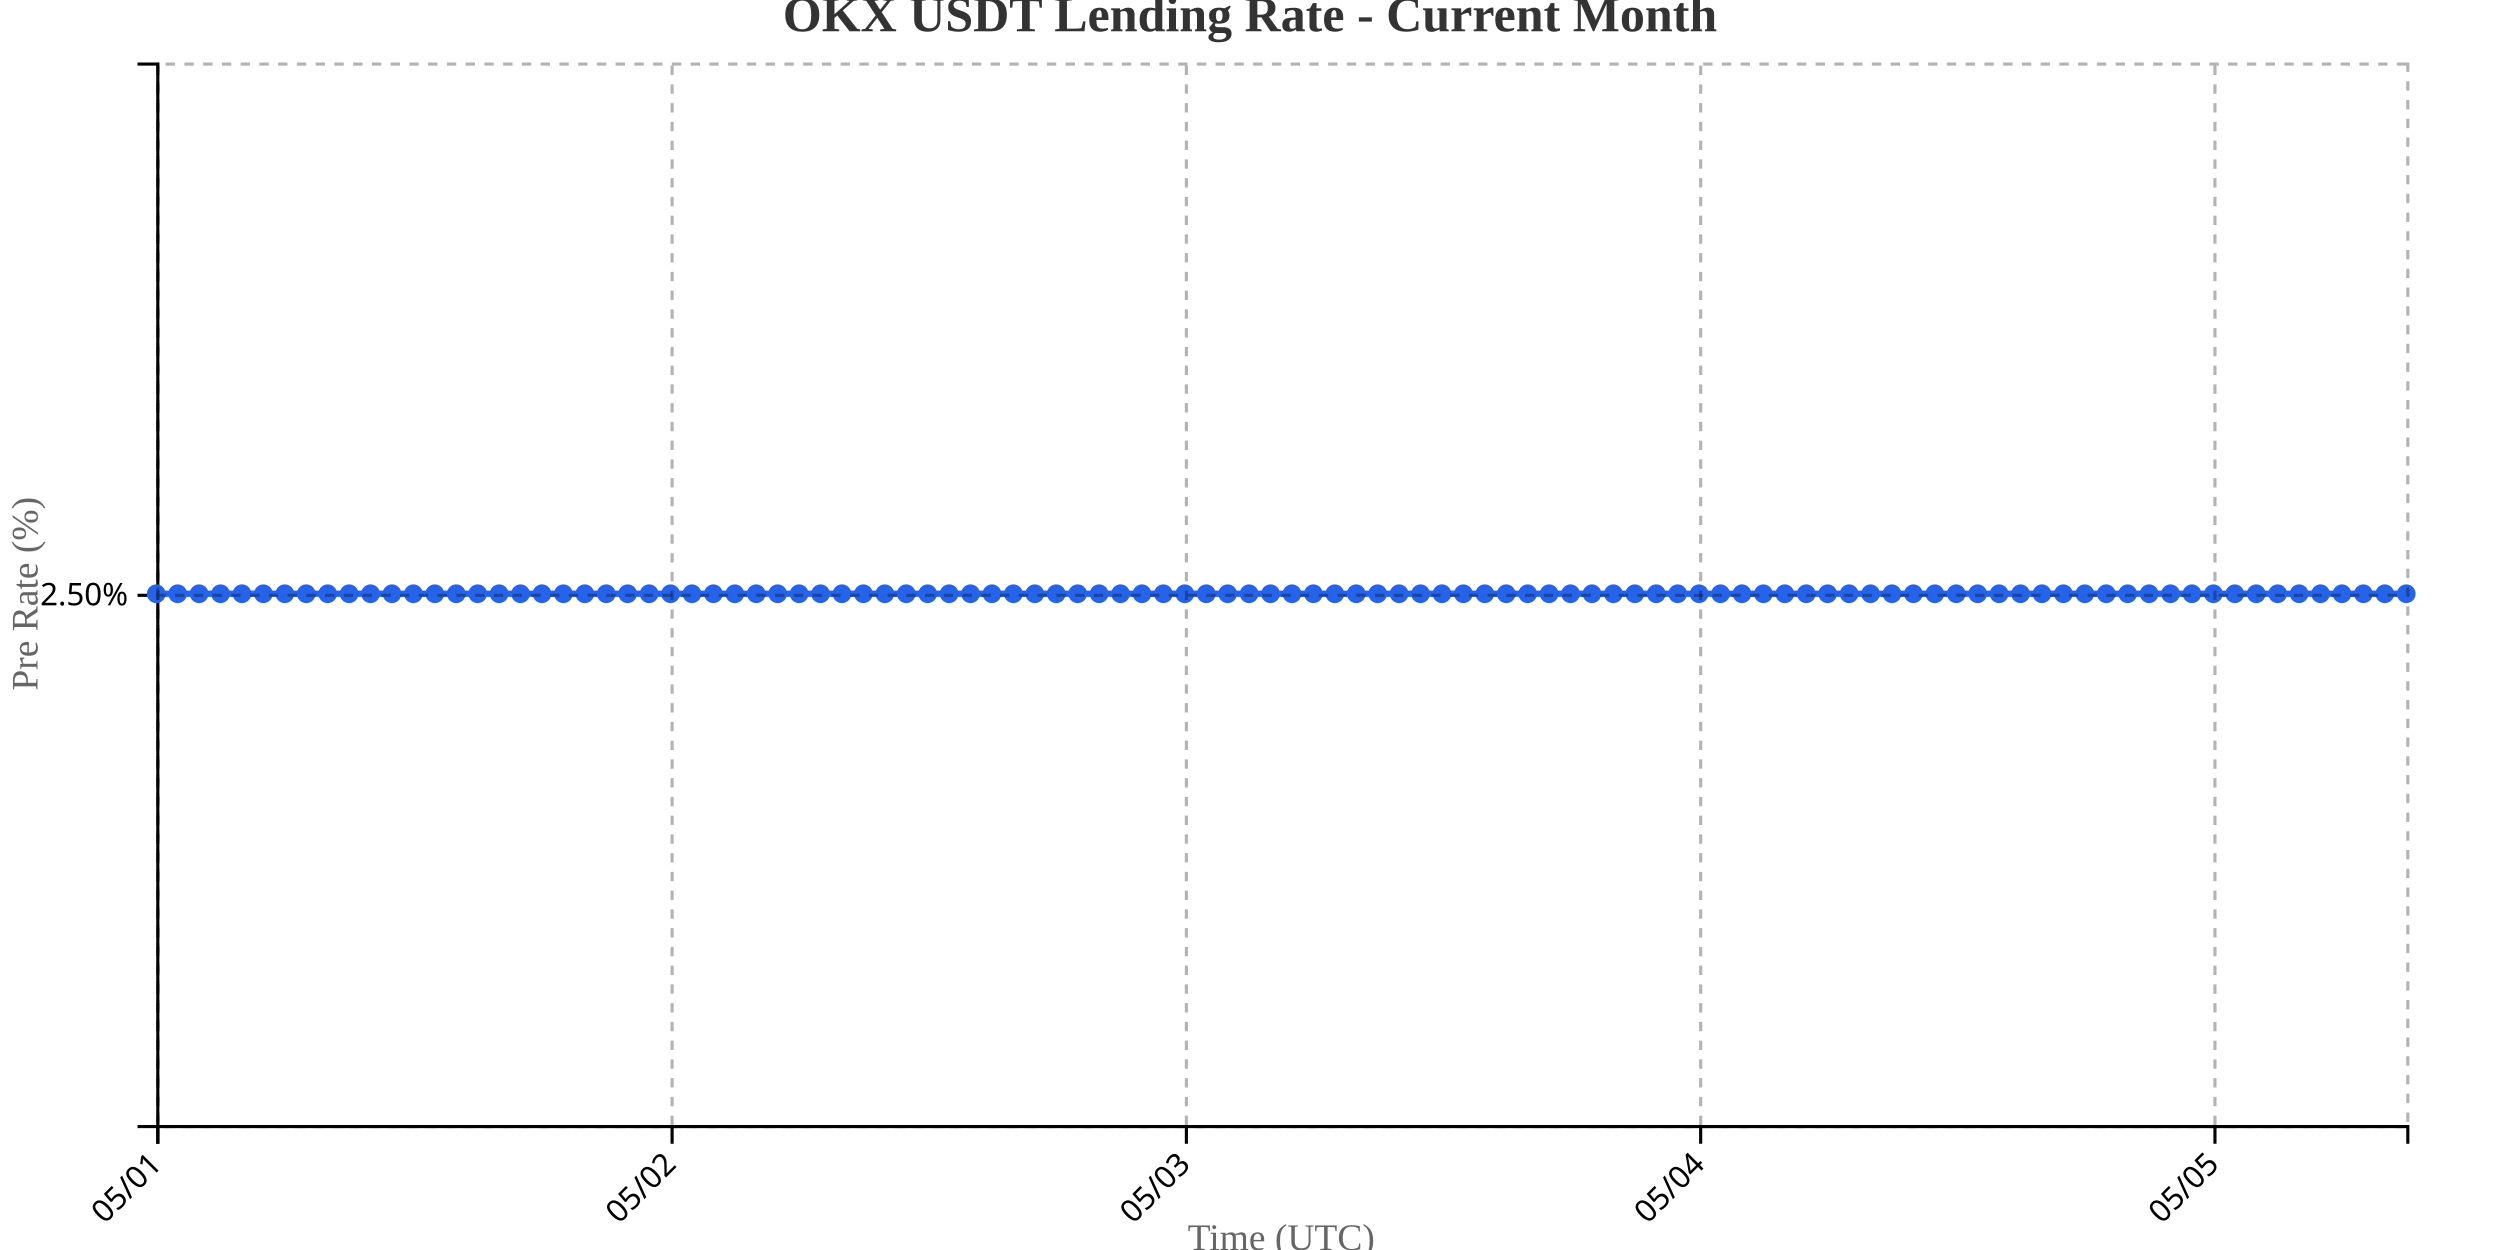
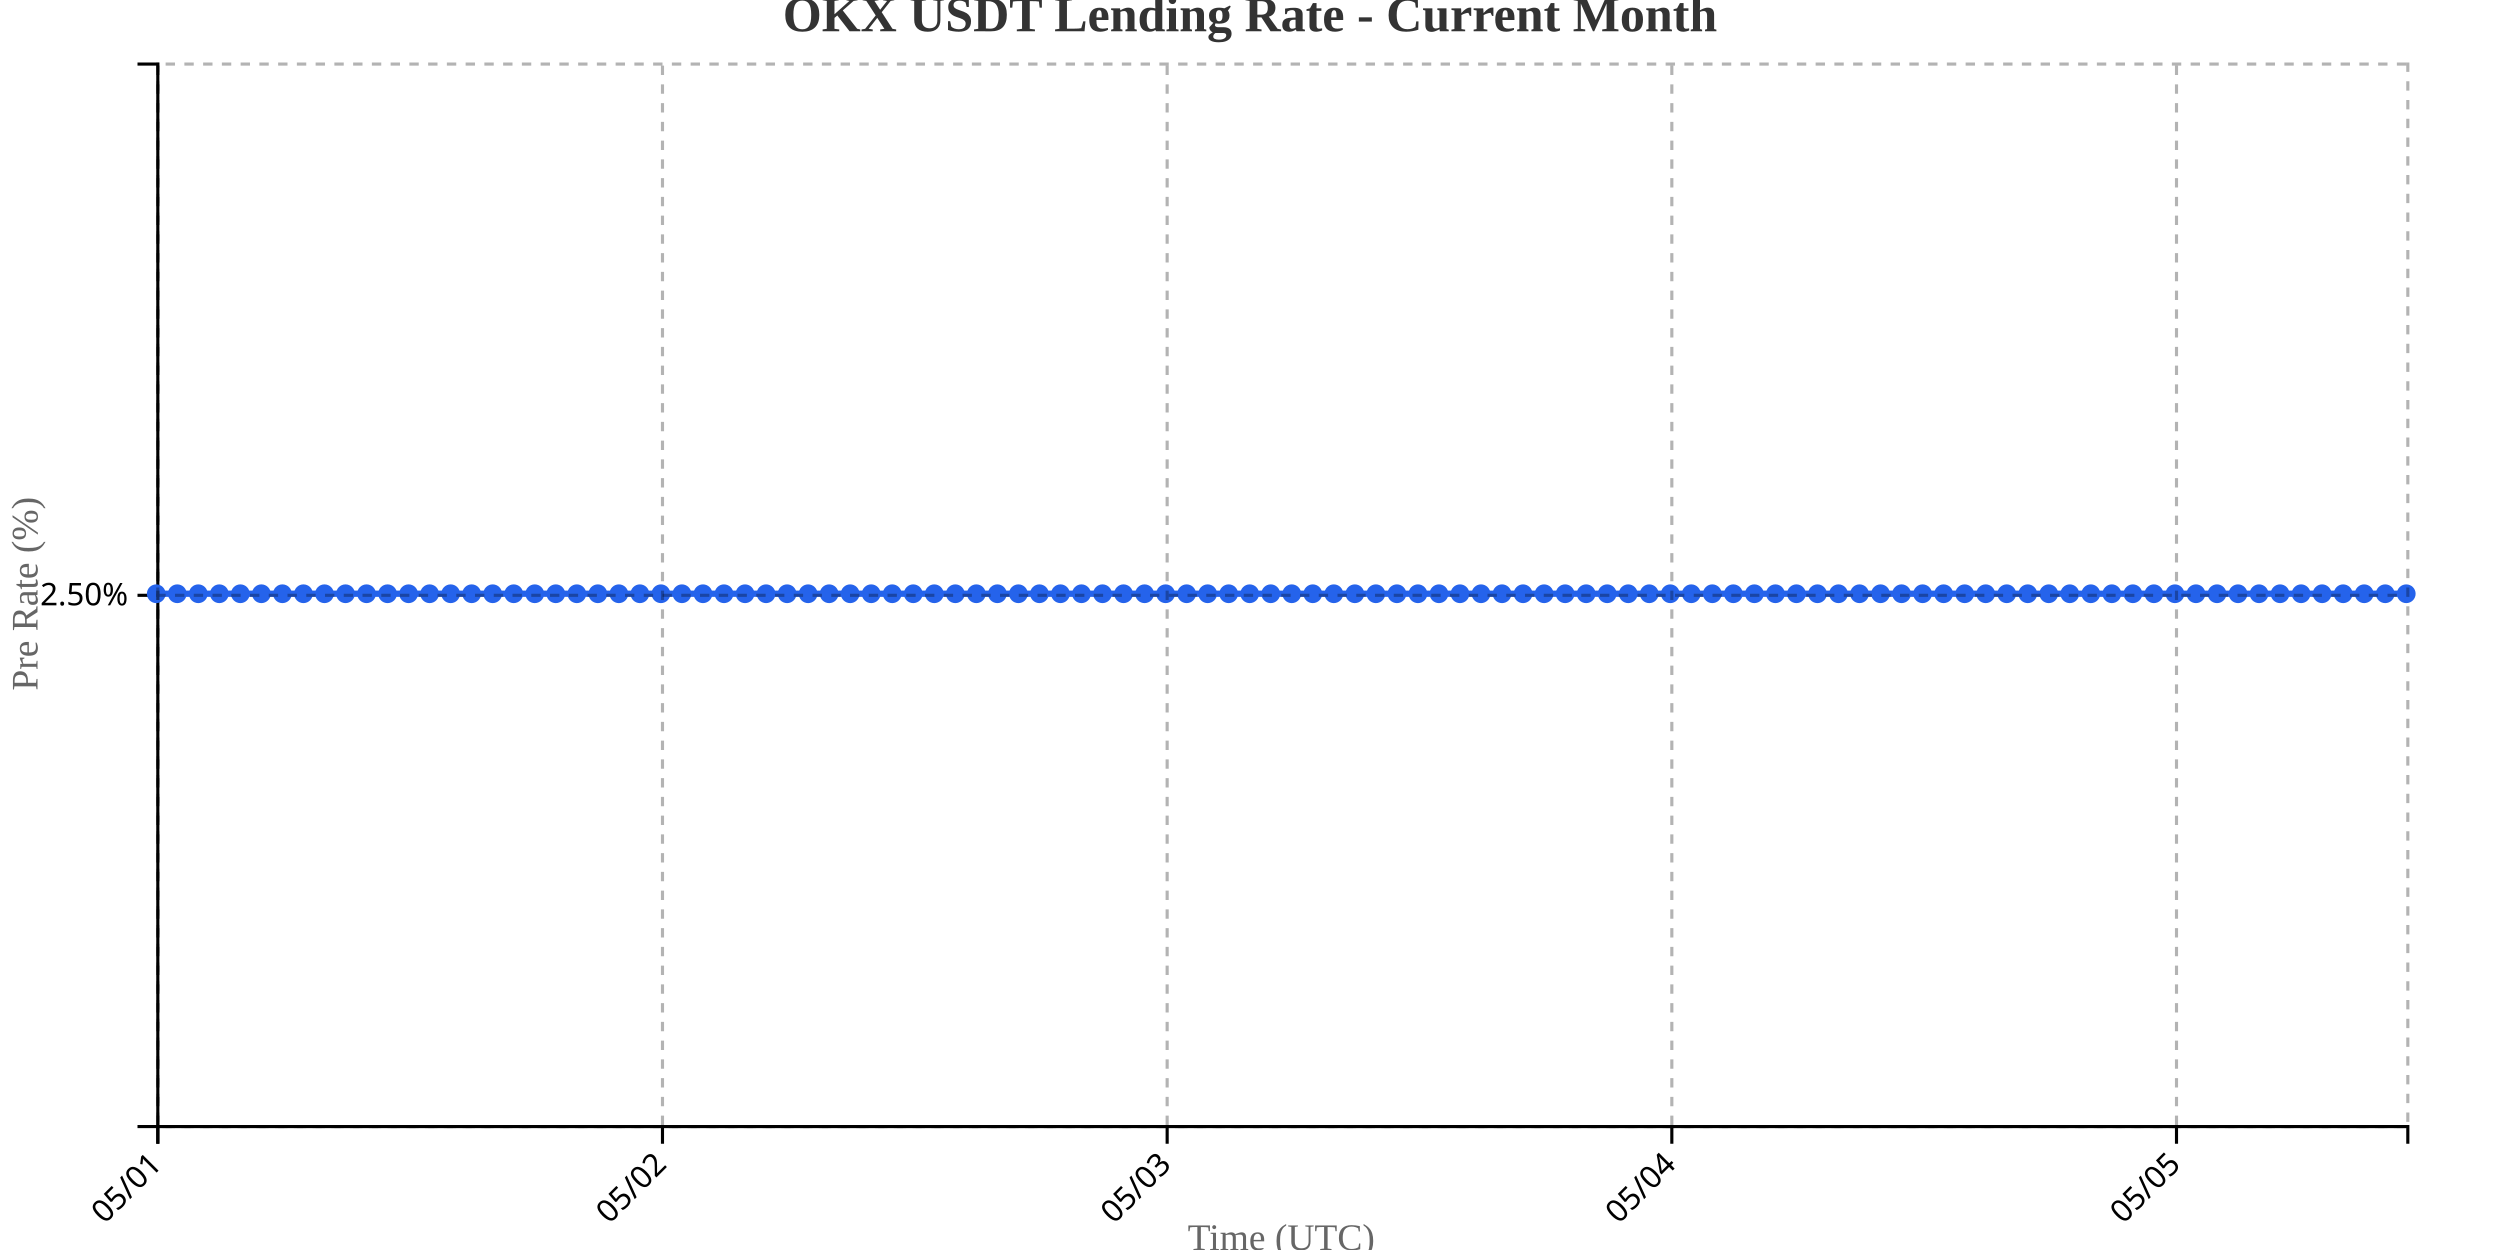
<svg xmlns="http://www.w3.org/2000/svg" width="800" height="400">
  <g transform="translate(50,20)">
    <g transform="translate(0,340)" fill="none" font-size="10" font-family="sans-serif" text-anchor="middle">
      <path class="domain" stroke="currentColor" d="M0.5,6V0.5H720.5V6" />
      <g class="tick" opacity="1" transform="translate(0.5,0)">
        <line stroke="currentColor" y2="6" />
        <text fill="currentColor" y="9" dy=".15em" style="text-anchor: end;" dx="-.8em" transform="rotate(-45)">05/01</text>
      </g>
-       <g class="tick" opacity="1" transform="translate(165.0714,0)">
+       <g class="tick" opacity="1" transform="translate(161.9953,0)">
        <line stroke="currentColor" y2="6" />
        <text fill="currentColor" y="9" dy=".15em" style="text-anchor: end;" dx="-.8em" transform="rotate(-45)">05/02</text>
      </g>
-       <g class="tick" opacity="1" transform="translate(329.6429,0)">
+       <g class="tick" opacity="1" transform="translate(323.4907,0)">
        <line stroke="currentColor" y2="6" />
        <text fill="currentColor" y="9" dy=".15em" style="text-anchor: end;" dx="-.8em" transform="rotate(-45)">05/03</text>
      </g>
-       <g class="tick" opacity="1" transform="translate(494.2143,0)">
+       <g class="tick" opacity="1" transform="translate(484.986,0)">
        <line stroke="currentColor" y2="6" />
        <text fill="currentColor" y="9" dy=".15em" style="text-anchor: end;" dx="-.8em" transform="rotate(-45)">05/04</text>
      </g>
-       <g class="tick" opacity="1" transform="translate(658.7857,0)">
+       <g class="tick" opacity="1" transform="translate(646.4813,0)">
        <line stroke="currentColor" y2="6" />
        <text fill="currentColor" y="9" dy=".15em" style="text-anchor: end;" dx="-.8em" transform="rotate(-45)">05/05</text>
      </g>
    </g>
    <g fill="none" font-size="10" font-family="sans-serif" text-anchor="end">
      <path class="domain" stroke="currentColor" d="M-6,340.5H0.5V0.5H-6" />
      <g class="tick" opacity="1" transform="translate(0,170.5)">
        <line stroke="currentColor" x2="-6" />
        <text fill="currentColor" x="-9" dy="0.32em">2.50%</text>
      </g>
    </g>
    <text transform="rotate(-90)" y="-50" x="-170" dy="1em" style="text-anchor: middle; font-size: 12px; fill: #666;">Pre Rate (%)</text>
    <text transform="translate(360, 380)" style="text-anchor: middle; font-size: 12px; fill: #666;">Time (UTC)</text>
-     <path fill="none" stroke="#2563eb" stroke-width="2" d="M0,170C2.286,170,4.571,170,6.857,170C9.143,170,11.429,170,13.714,170C16,170,18.286,170,20.571,170C22.857,170,25.143,170,27.429,170C29.714,170,32,170,34.286,170C36.571,170,38.857,170,41.143,170C43.429,170,45.714,170,48,170C50.286,170,52.571,170,54.857,170C57.143,170,59.429,170,61.714,170C64,170,66.286,170,68.571,170C70.857,170,73.143,170,75.429,170C77.714,170,80,170,82.286,170C84.571,170,86.857,170,89.143,170C91.429,170,93.714,170,96,170C98.286,170,100.571,170,102.857,170C105.143,170,107.429,170,109.714,170C112,170,114.286,170,116.571,170C118.857,170,121.143,170,123.429,170C125.714,170,128,170,130.286,170C132.571,170,134.857,170,137.143,170C139.429,170,141.714,170,144,170C146.286,170,148.571,170,150.857,170C153.143,170,155.429,170,157.714,170C160,170,162.286,170,164.571,170C166.857,170,169.143,170,171.429,170C173.714,170,176,170,178.286,170C180.571,170,182.857,170,185.143,170C187.429,170,189.714,170,192,170C194.286,170,196.571,170,198.857,170C201.143,170,203.429,170,205.714,170C208,170,210.286,170,212.571,170C214.857,170,217.143,170,219.429,170C221.714,170,224,170,226.286,170C228.571,170,230.857,170,233.143,170C235.429,170,237.714,170,240,170C242.286,170,244.571,170,246.857,170C249.143,170,251.429,170,253.714,170C256,170,258.286,170,260.571,170C262.857,170,265.143,170,267.429,170C269.714,170,272,170,274.286,170C276.571,170,278.857,170,281.143,170C283.429,170,285.714,170,288,170C290.286,170,292.571,170,294.857,170C297.143,170,299.429,170,301.714,170C304,170,306.286,170,308.571,170C310.857,170,313.143,170,315.429,170C317.714,170,320,170,322.286,170C324.571,170,326.857,170,329.143,170C331.429,170,333.714,170,336,170C338.286,170,340.571,170,342.857,170C345.143,170,347.429,170,349.714,170C352,170,354.286,170,356.571,170C358.857,170,361.143,170,363.429,170C365.714,170,368,170,370.286,170C372.571,170,374.857,170,377.143,170C379.429,170,381.714,170,384,170C386.286,170,388.571,170,390.857,170C393.143,170,395.429,170,397.714,170C400,170,402.286,170,404.571,170C406.857,170,409.143,170,411.429,170C413.714,170,416,170,418.286,170C420.571,170,422.857,170,425.143,170C427.429,170,429.714,170,432,170C434.286,170,436.571,170,438.857,170C441.143,170,443.429,170,445.714,170C448,170,450.286,170,452.571,170C454.857,170,457.143,170,459.429,170C461.714,170,464,170,466.286,170C468.571,170,470.857,170,473.143,170C475.429,170,477.714,170,480,170C482.286,170,484.571,170,486.857,170C489.143,170,491.429,170,493.714,170C496,170,498.286,170,500.571,170C502.857,170,505.143,170,507.429,170C509.714,170,512,170,514.286,170C516.571,170,518.857,170,521.143,170C523.429,170,525.714,170,528,170C530.286,170,532.571,170,534.857,170C537.143,170,539.429,170,541.714,170C544,170,546.286,170,548.571,170C550.857,170,553.143,170,555.429,170C557.714,170,560,170,562.286,170C564.571,170,566.857,170,569.143,170C571.429,170,573.714,170,576,170C578.286,170,580.571,170,582.857,170C585.143,170,587.429,170,589.714,170C592,170,594.286,170,596.571,170C598.857,170,601.143,170,603.429,170C605.714,170,608,170,610.286,170C612.571,170,614.857,170,617.143,170C619.429,170,621.714,170,624,170C626.286,170,628.571,170,630.857,170C633.143,170,635.429,170,637.714,170C640,170,642.286,170,644.571,170C646.857,170,649.143,170,651.429,170C653.714,170,656,170,658.286,170C660.571,170,662.857,170,665.143,170C667.429,170,669.714,170,672,170C674.286,170,676.571,170,678.857,170C681.143,170,683.429,170,685.714,170C688,170,690.286,170,692.571,170C694.857,170,697.143,170,699.429,170C701.714,170,704,170,706.286,170C708.571,170,710.857,170,713.143,170C715.429,170,717.714,170,720,170" />
+     <path fill="none" stroke="#2563eb" stroke-width="2" d="M0,170C2.243,170,4.486,170,6.729,170C8.972,170,11.215,170,13.458,170C15.701,170,17.944,170,20.187,170C22.43,170,24.673,170,26.916,170C29.159,170,31.402,170,33.645,170C35.888,170,38.131,170,40.374,170C42.617,170,44.86,170,47.103,170C49.346,170,51.589,170,53.832,170C56.075,170,58.318,170,60.561,170C62.804,170,65.047,170,67.29,170C69.533,170,71.776,170,74.019,170C76.262,170,78.505,170,80.748,170C82.991,170,85.234,170,87.477,170C89.72,170,91.963,170,94.206,170C96.449,170,98.692,170,100.935,170C103.178,170,105.421,170,107.664,170C109.907,170,112.15,170,114.393,170C116.636,170,118.879,170,121.121,170C123.364,170,125.607,170,127.85,170C130.093,170,132.336,170,134.579,170C136.822,170,139.065,170,141.308,170C143.551,170,145.794,170,148.037,170C150.28,170,152.523,170,154.766,170C157.009,170,159.252,170,161.495,170C163.738,170,165.981,170,168.224,170C170.467,170,172.71,170,174.953,170C177.196,170,179.439,170,181.682,170C183.925,170,186.168,170,188.411,170C190.654,170,192.897,170,195.14,170C197.383,170,199.626,170,201.869,170C204.112,170,206.355,170,208.598,170C210.841,170,213.084,170,215.327,170C217.57,170,219.813,170,222.056,170C224.299,170,226.542,170,228.785,170C231.028,170,233.271,170,235.514,170C237.757,170,240,170,242.243,170C244.486,170,246.729,170,248.972,170C251.215,170,253.458,170,255.701,170C257.944,170,260.187,170,262.43,170C264.673,170,266.916,170,269.159,170C271.402,170,273.645,170,275.888,170C278.131,170,280.374,170,282.617,170C284.86,170,287.103,170,289.346,170C291.589,170,293.832,170,296.075,170C298.318,170,300.561,170,302.804,170C305.047,170,307.29,170,309.533,170C311.776,170,314.019,170,316.262,170C318.505,170,320.748,170,322.991,170C325.234,170,327.477,170,329.72,170C331.963,170,334.206,170,336.449,170C338.692,170,340.935,170,343.178,170C345.421,170,347.664,170,349.907,170C352.15,170,354.393,170,356.636,170C358.879,170,361.121,170,363.364,170C365.607,170,367.85,170,370.093,170C372.336,170,374.579,170,376.822,170C379.065,170,381.308,170,383.551,170C385.794,170,388.037,170,390.28,170C392.523,170,394.766,170,397.009,170C399.252,170,401.495,170,403.738,170C405.981,170,408.224,170,410.467,170C412.71,170,414.953,170,417.196,170C419.439,170,421.682,170,423.925,170C426.168,170,428.411,170,430.654,170C432.897,170,435.14,170,437.383,170C439.626,170,441.869,170,444.112,170C446.355,170,448.598,170,450.841,170C453.084,170,455.327,170,457.57,170C459.813,170,462.056,170,464.299,170C466.542,170,468.785,170,471.028,170C473.271,170,475.514,170,477.757,170C480,170,482.243,170,484.486,170C486.729,170,488.972,170,491.215,170C493.458,170,495.701,170,497.944,170C500.187,170,502.43,170,504.673,170C506.916,170,509.159,170,511.402,170C513.645,170,515.888,170,518.131,170C520.374,170,522.617,170,524.86,170C527.103,170,529.346,170,531.589,170C533.832,170,536.075,170,538.318,170C540.561,170,542.804,170,545.047,170C547.29,170,549.533,170,551.776,170C554.019,170,556.262,170,558.505,170C560.748,170,562.991,170,565.234,170C567.477,170,569.72,170,571.963,170C574.206,170,576.449,170,578.692,170C580.935,170,583.178,170,585.421,170C587.664,170,589.907,170,592.15,170C594.393,170,596.636,170,598.879,170C601.121,170,603.364,170,605.607,170C607.85,170,610.093,170,612.336,170C614.579,170,616.822,170,619.065,170C621.308,170,623.551,170,625.794,170C628.037,170,630.28,170,632.523,170C634.766,170,637.009,170,639.252,170C641.495,170,643.738,170,645.981,170C648.224,170,650.467,170,652.71,170C654.953,170,657.196,170,659.439,170C661.682,170,663.925,170,666.168,170C668.411,170,670.654,170,672.897,170C675.14,170,677.383,170,679.626,170C681.869,170,684.112,170,686.355,170C688.598,170,690.841,170,693.084,170C695.327,170,697.57,170,699.813,170C702.056,170,704.299,170,706.542,170C708.785,170,711.028,170,713.271,170C715.514,170,717.757,170,720,170" />
    <circle class="dot" cx="0" cy="170" r="3" fill="#2563eb" />
-     <circle class="dot" cx="6.857" cy="170" r="3" fill="#2563eb" />
-     <circle class="dot" cx="13.714" cy="170" r="3" fill="#2563eb" />
-     <circle class="dot" cx="20.571" cy="170" r="3" fill="#2563eb" />
-     <circle class="dot" cx="27.429" cy="170" r="3" fill="#2563eb" />
-     <circle class="dot" cx="34.286" cy="170" r="3" fill="#2563eb" />
-     <circle class="dot" cx="41.143" cy="170" r="3" fill="#2563eb" />
-     <circle class="dot" cx="48" cy="170" r="3" fill="#2563eb" />
-     <circle class="dot" cx="54.857" cy="170" r="3" fill="#2563eb" />
-     <circle class="dot" cx="61.714" cy="170" r="3" fill="#2563eb" />
-     <circle class="dot" cx="68.571" cy="170" r="3" fill="#2563eb" />
-     <circle class="dot" cx="75.429" cy="170" r="3" fill="#2563eb" />
-     <circle class="dot" cx="82.286" cy="170" r="3" fill="#2563eb" />
-     <circle class="dot" cx="89.143" cy="170" r="3" fill="#2563eb" />
-     <circle class="dot" cx="96" cy="170" r="3" fill="#2563eb" />
-     <circle class="dot" cx="102.857" cy="170" r="3" fill="#2563eb" />
-     <circle class="dot" cx="109.714" cy="170" r="3" fill="#2563eb" />
-     <circle class="dot" cx="116.571" cy="170" r="3" fill="#2563eb" />
-     <circle class="dot" cx="123.429" cy="170" r="3" fill="#2563eb" />
-     <circle class="dot" cx="130.286" cy="170" r="3" fill="#2563eb" />
-     <circle class="dot" cx="137.143" cy="170" r="3" fill="#2563eb" />
-     <circle class="dot" cx="144" cy="170" r="3" fill="#2563eb" />
-     <circle class="dot" cx="150.857" cy="170" r="3" fill="#2563eb" />
-     <circle class="dot" cx="157.714" cy="170" r="3" fill="#2563eb" />
-     <circle class="dot" cx="164.571" cy="170" r="3" fill="#2563eb" />
-     <circle class="dot" cx="171.429" cy="170" r="3" fill="#2563eb" />
-     <circle class="dot" cx="178.286" cy="170" r="3" fill="#2563eb" />
-     <circle class="dot" cx="185.143" cy="170" r="3" fill="#2563eb" />
-     <circle class="dot" cx="192" cy="170" r="3" fill="#2563eb" />
-     <circle class="dot" cx="198.857" cy="170" r="3" fill="#2563eb" />
-     <circle class="dot" cx="205.714" cy="170" r="3" fill="#2563eb" />
-     <circle class="dot" cx="212.571" cy="170" r="3" fill="#2563eb" />
-     <circle class="dot" cx="219.429" cy="170" r="3" fill="#2563eb" />
-     <circle class="dot" cx="226.286" cy="170" r="3" fill="#2563eb" />
-     <circle class="dot" cx="233.143" cy="170" r="3" fill="#2563eb" />
-     <circle class="dot" cx="240" cy="170" r="3" fill="#2563eb" />
-     <circle class="dot" cx="246.857" cy="170" r="3" fill="#2563eb" />
-     <circle class="dot" cx="253.714" cy="170" r="3" fill="#2563eb" />
-     <circle class="dot" cx="260.571" cy="170" r="3" fill="#2563eb" />
-     <circle class="dot" cx="267.429" cy="170" r="3" fill="#2563eb" />
-     <circle class="dot" cx="274.286" cy="170" r="3" fill="#2563eb" />
-     <circle class="dot" cx="281.143" cy="170" r="3" fill="#2563eb" />
-     <circle class="dot" cx="288" cy="170" r="3" fill="#2563eb" />
-     <circle class="dot" cx="294.857" cy="170" r="3" fill="#2563eb" />
-     <circle class="dot" cx="301.714" cy="170" r="3" fill="#2563eb" />
-     <circle class="dot" cx="308.571" cy="170" r="3" fill="#2563eb" />
-     <circle class="dot" cx="315.429" cy="170" r="3" fill="#2563eb" />
-     <circle class="dot" cx="322.286" cy="170" r="3" fill="#2563eb" />
-     <circle class="dot" cx="329.143" cy="170" r="3" fill="#2563eb" />
-     <circle class="dot" cx="336" cy="170" r="3" fill="#2563eb" />
-     <circle class="dot" cx="342.857" cy="170" r="3" fill="#2563eb" />
-     <circle class="dot" cx="349.714" cy="170" r="3" fill="#2563eb" />
-     <circle class="dot" cx="356.571" cy="170" r="3" fill="#2563eb" />
-     <circle class="dot" cx="363.429" cy="170" r="3" fill="#2563eb" />
-     <circle class="dot" cx="370.286" cy="170" r="3" fill="#2563eb" />
-     <circle class="dot" cx="377.143" cy="170" r="3" fill="#2563eb" />
-     <circle class="dot" cx="384" cy="170" r="3" fill="#2563eb" />
-     <circle class="dot" cx="390.857" cy="170" r="3" fill="#2563eb" />
-     <circle class="dot" cx="397.714" cy="170" r="3" fill="#2563eb" />
-     <circle class="dot" cx="404.571" cy="170" r="3" fill="#2563eb" />
-     <circle class="dot" cx="411.429" cy="170" r="3" fill="#2563eb" />
-     <circle class="dot" cx="418.286" cy="170" r="3" fill="#2563eb" />
-     <circle class="dot" cx="425.143" cy="170" r="3" fill="#2563eb" />
-     <circle class="dot" cx="432" cy="170" r="3" fill="#2563eb" />
-     <circle class="dot" cx="438.857" cy="170" r="3" fill="#2563eb" />
-     <circle class="dot" cx="445.714" cy="170" r="3" fill="#2563eb" />
-     <circle class="dot" cx="452.571" cy="170" r="3" fill="#2563eb" />
-     <circle class="dot" cx="459.429" cy="170" r="3" fill="#2563eb" />
-     <circle class="dot" cx="466.286" cy="170" r="3" fill="#2563eb" />
-     <circle class="dot" cx="473.143" cy="170" r="3" fill="#2563eb" />
-     <circle class="dot" cx="480" cy="170" r="3" fill="#2563eb" />
-     <circle class="dot" cx="486.857" cy="170" r="3" fill="#2563eb" />
-     <circle class="dot" cx="493.714" cy="170" r="3" fill="#2563eb" />
-     <circle class="dot" cx="500.571" cy="170" r="3" fill="#2563eb" />
-     <circle class="dot" cx="507.429" cy="170" r="3" fill="#2563eb" />
-     <circle class="dot" cx="514.286" cy="170" r="3" fill="#2563eb" />
-     <circle class="dot" cx="521.143" cy="170" r="3" fill="#2563eb" />
-     <circle class="dot" cx="528" cy="170" r="3" fill="#2563eb" />
-     <circle class="dot" cx="534.857" cy="170" r="3" fill="#2563eb" />
-     <circle class="dot" cx="541.714" cy="170" r="3" fill="#2563eb" />
-     <circle class="dot" cx="548.571" cy="170" r="3" fill="#2563eb" />
-     <circle class="dot" cx="555.429" cy="170" r="3" fill="#2563eb" />
-     <circle class="dot" cx="562.286" cy="170" r="3" fill="#2563eb" />
-     <circle class="dot" cx="569.143" cy="170" r="3" fill="#2563eb" />
-     <circle class="dot" cx="576" cy="170" r="3" fill="#2563eb" />
-     <circle class="dot" cx="582.857" cy="170" r="3" fill="#2563eb" />
-     <circle class="dot" cx="589.714" cy="170" r="3" fill="#2563eb" />
-     <circle class="dot" cx="596.571" cy="170" r="3" fill="#2563eb" />
-     <circle class="dot" cx="603.429" cy="170" r="3" fill="#2563eb" />
-     <circle class="dot" cx="610.286" cy="170" r="3" fill="#2563eb" />
-     <circle class="dot" cx="617.143" cy="170" r="3" fill="#2563eb" />
-     <circle class="dot" cx="624" cy="170" r="3" fill="#2563eb" />
-     <circle class="dot" cx="630.857" cy="170" r="3" fill="#2563eb" />
-     <circle class="dot" cx="637.714" cy="170" r="3" fill="#2563eb" />
-     <circle class="dot" cx="644.571" cy="170" r="3" fill="#2563eb" />
-     <circle class="dot" cx="651.429" cy="170" r="3" fill="#2563eb" />
-     <circle class="dot" cx="658.286" cy="170" r="3" fill="#2563eb" />
-     <circle class="dot" cx="665.143" cy="170" r="3" fill="#2563eb" />
-     <circle class="dot" cx="672" cy="170" r="3" fill="#2563eb" />
-     <circle class="dot" cx="678.857" cy="170" r="3" fill="#2563eb" />
-     <circle class="dot" cx="685.714" cy="170" r="3" fill="#2563eb" />
-     <circle class="dot" cx="692.571" cy="170" r="3" fill="#2563eb" />
-     <circle class="dot" cx="699.429" cy="170" r="3" fill="#2563eb" />
-     <circle class="dot" cx="706.286" cy="170" r="3" fill="#2563eb" />
-     <circle class="dot" cx="713.143" cy="170" r="3" fill="#2563eb" />
+     <circle class="dot" cx="6.729" cy="170" r="3" fill="#2563eb" />
+     <circle class="dot" cx="13.458" cy="170" r="3" fill="#2563eb" />
+     <circle class="dot" cx="20.187" cy="170" r="3" fill="#2563eb" />
+     <circle class="dot" cx="26.916" cy="170" r="3" fill="#2563eb" />
+     <circle class="dot" cx="33.645" cy="170" r="3" fill="#2563eb" />
+     <circle class="dot" cx="40.374" cy="170" r="3" fill="#2563eb" />
+     <circle class="dot" cx="47.103" cy="170" r="3" fill="#2563eb" />
+     <circle class="dot" cx="53.832" cy="170" r="3" fill="#2563eb" />
+     <circle class="dot" cx="60.561" cy="170" r="3" fill="#2563eb" />
+     <circle class="dot" cx="67.29" cy="170" r="3" fill="#2563eb" />
+     <circle class="dot" cx="74.019" cy="170" r="3" fill="#2563eb" />
+     <circle class="dot" cx="80.748" cy="170" r="3" fill="#2563eb" />
+     <circle class="dot" cx="87.477" cy="170" r="3" fill="#2563eb" />
+     <circle class="dot" cx="94.206" cy="170" r="3" fill="#2563eb" />
+     <circle class="dot" cx="100.935" cy="170" r="3" fill="#2563eb" />
+     <circle class="dot" cx="107.664" cy="170" r="3" fill="#2563eb" />
+     <circle class="dot" cx="114.393" cy="170" r="3" fill="#2563eb" />
+     <circle class="dot" cx="121.121" cy="170" r="3" fill="#2563eb" />
+     <circle class="dot" cx="127.85" cy="170" r="3" fill="#2563eb" />
+     <circle class="dot" cx="134.579" cy="170" r="3" fill="#2563eb" />
+     <circle class="dot" cx="141.308" cy="170" r="3" fill="#2563eb" />
+     <circle class="dot" cx="148.037" cy="170" r="3" fill="#2563eb" />
+     <circle class="dot" cx="154.766" cy="170" r="3" fill="#2563eb" />
+     <circle class="dot" cx="161.495" cy="170" r="3" fill="#2563eb" />
+     <circle class="dot" cx="168.224" cy="170" r="3" fill="#2563eb" />
+     <circle class="dot" cx="174.953" cy="170" r="3" fill="#2563eb" />
+     <circle class="dot" cx="181.682" cy="170" r="3" fill="#2563eb" />
+     <circle class="dot" cx="188.411" cy="170" r="3" fill="#2563eb" />
+     <circle class="dot" cx="195.14" cy="170" r="3" fill="#2563eb" />
+     <circle class="dot" cx="201.869" cy="170" r="3" fill="#2563eb" />
+     <circle class="dot" cx="208.598" cy="170" r="3" fill="#2563eb" />
+     <circle class="dot" cx="215.327" cy="170" r="3" fill="#2563eb" />
+     <circle class="dot" cx="222.056" cy="170" r="3" fill="#2563eb" />
+     <circle class="dot" cx="228.785" cy="170" r="3" fill="#2563eb" />
+     <circle class="dot" cx="235.514" cy="170" r="3" fill="#2563eb" />
+     <circle class="dot" cx="242.243" cy="170" r="3" fill="#2563eb" />
+     <circle class="dot" cx="248.972" cy="170" r="3" fill="#2563eb" />
+     <circle class="dot" cx="255.701" cy="170" r="3" fill="#2563eb" />
+     <circle class="dot" cx="262.43" cy="170" r="3" fill="#2563eb" />
+     <circle class="dot" cx="269.159" cy="170" r="3" fill="#2563eb" />
+     <circle class="dot" cx="275.888" cy="170" r="3" fill="#2563eb" />
+     <circle class="dot" cx="282.617" cy="170" r="3" fill="#2563eb" />
+     <circle class="dot" cx="289.346" cy="170" r="3" fill="#2563eb" />
+     <circle class="dot" cx="296.075" cy="170" r="3" fill="#2563eb" />
+     <circle class="dot" cx="302.804" cy="170" r="3" fill="#2563eb" />
+     <circle class="dot" cx="309.533" cy="170" r="3" fill="#2563eb" />
+     <circle class="dot" cx="316.262" cy="170" r="3" fill="#2563eb" />
+     <circle class="dot" cx="322.991" cy="170" r="3" fill="#2563eb" />
+     <circle class="dot" cx="329.72" cy="170" r="3" fill="#2563eb" />
+     <circle class="dot" cx="336.449" cy="170" r="3" fill="#2563eb" />
+     <circle class="dot" cx="343.178" cy="170" r="3" fill="#2563eb" />
+     <circle class="dot" cx="349.907" cy="170" r="3" fill="#2563eb" />
+     <circle class="dot" cx="356.636" cy="170" r="3" fill="#2563eb" />
+     <circle class="dot" cx="363.364" cy="170" r="3" fill="#2563eb" />
+     <circle class="dot" cx="370.093" cy="170" r="3" fill="#2563eb" />
+     <circle class="dot" cx="376.822" cy="170" r="3" fill="#2563eb" />
+     <circle class="dot" cx="383.551" cy="170" r="3" fill="#2563eb" />
+     <circle class="dot" cx="390.28" cy="170" r="3" fill="#2563eb" />
+     <circle class="dot" cx="397.009" cy="170" r="3" fill="#2563eb" />
+     <circle class="dot" cx="403.738" cy="170" r="3" fill="#2563eb" />
+     <circle class="dot" cx="410.467" cy="170" r="3" fill="#2563eb" />
+     <circle class="dot" cx="417.196" cy="170" r="3" fill="#2563eb" />
+     <circle class="dot" cx="423.925" cy="170" r="3" fill="#2563eb" />
+     <circle class="dot" cx="430.654" cy="170" r="3" fill="#2563eb" />
+     <circle class="dot" cx="437.383" cy="170" r="3" fill="#2563eb" />
+     <circle class="dot" cx="444.112" cy="170" r="3" fill="#2563eb" />
+     <circle class="dot" cx="450.841" cy="170" r="3" fill="#2563eb" />
+     <circle class="dot" cx="457.57" cy="170" r="3" fill="#2563eb" />
+     <circle class="dot" cx="464.299" cy="170" r="3" fill="#2563eb" />
+     <circle class="dot" cx="471.028" cy="170" r="3" fill="#2563eb" />
+     <circle class="dot" cx="477.757" cy="170" r="3" fill="#2563eb" />
+     <circle class="dot" cx="484.486" cy="170" r="3" fill="#2563eb" />
+     <circle class="dot" cx="491.215" cy="170" r="3" fill="#2563eb" />
+     <circle class="dot" cx="497.944" cy="170" r="3" fill="#2563eb" />
+     <circle class="dot" cx="504.673" cy="170" r="3" fill="#2563eb" />
+     <circle class="dot" cx="511.402" cy="170" r="3" fill="#2563eb" />
+     <circle class="dot" cx="518.131" cy="170" r="3" fill="#2563eb" />
+     <circle class="dot" cx="524.86" cy="170" r="3" fill="#2563eb" />
+     <circle class="dot" cx="531.589" cy="170" r="3" fill="#2563eb" />
+     <circle class="dot" cx="538.318" cy="170" r="3" fill="#2563eb" />
+     <circle class="dot" cx="545.047" cy="170" r="3" fill="#2563eb" />
+     <circle class="dot" cx="551.776" cy="170" r="3" fill="#2563eb" />
+     <circle class="dot" cx="558.505" cy="170" r="3" fill="#2563eb" />
+     <circle class="dot" cx="565.234" cy="170" r="3" fill="#2563eb" />
+     <circle class="dot" cx="571.963" cy="170" r="3" fill="#2563eb" />
+     <circle class="dot" cx="578.692" cy="170" r="3" fill="#2563eb" />
+     <circle class="dot" cx="585.421" cy="170" r="3" fill="#2563eb" />
+     <circle class="dot" cx="592.15" cy="170" r="3" fill="#2563eb" />
+     <circle class="dot" cx="598.879" cy="170" r="3" fill="#2563eb" />
+     <circle class="dot" cx="605.607" cy="170" r="3" fill="#2563eb" />
+     <circle class="dot" cx="612.336" cy="170" r="3" fill="#2563eb" />
+     <circle class="dot" cx="619.065" cy="170" r="3" fill="#2563eb" />
+     <circle class="dot" cx="625.794" cy="170" r="3" fill="#2563eb" />
+     <circle class="dot" cx="632.523" cy="170" r="3" fill="#2563eb" />
+     <circle class="dot" cx="639.252" cy="170" r="3" fill="#2563eb" />
+     <circle class="dot" cx="645.981" cy="170" r="3" fill="#2563eb" />
+     <circle class="dot" cx="652.71" cy="170" r="3" fill="#2563eb" />
+     <circle class="dot" cx="659.439" cy="170" r="3" fill="#2563eb" />
+     <circle class="dot" cx="666.168" cy="170" r="3" fill="#2563eb" />
+     <circle class="dot" cx="672.897" cy="170" r="3" fill="#2563eb" />
+     <circle class="dot" cx="679.626" cy="170" r="3" fill="#2563eb" />
+     <circle class="dot" cx="686.355" cy="170" r="3" fill="#2563eb" />
+     <circle class="dot" cx="693.084" cy="170" r="3" fill="#2563eb" />
+     <circle class="dot" cx="699.813" cy="170" r="3" fill="#2563eb" />
+     <circle class="dot" cx="706.542" cy="170" r="3" fill="#2563eb" />
+     <circle class="dot" cx="713.271" cy="170" r="3" fill="#2563eb" />
    <circle class="dot" cx="720" cy="170" r="3" fill="#2563eb" />
    <g class="grid" transform="translate(0,340)" fill="none" font-size="10" font-family="sans-serif" text-anchor="middle" style="stroke-dasharray: 3,3; opacity: 0.3;">
      <path class="domain" stroke="currentColor" d="M0.5,-340V0.5H720.5V-340" />
      <g class="tick" opacity="1" transform="translate(0.5,0)">
        <line stroke="currentColor" y2="-340" />
        <text fill="currentColor" y="3" dy="0.71em" />
      </g>
-       <g class="tick" opacity="1" transform="translate(165.0714,0)">
+       <g class="tick" opacity="1" transform="translate(161.9953,0)">
        <line stroke="currentColor" y2="-340" />
        <text fill="currentColor" y="3" dy="0.71em" />
      </g>
-       <g class="tick" opacity="1" transform="translate(329.6429,0)">
+       <g class="tick" opacity="1" transform="translate(323.4907,0)">
        <line stroke="currentColor" y2="-340" />
        <text fill="currentColor" y="3" dy="0.71em" />
      </g>
-       <g class="tick" opacity="1" transform="translate(494.2143,0)">
+       <g class="tick" opacity="1" transform="translate(484.986,0)">
        <line stroke="currentColor" y2="-340" />
        <text fill="currentColor" y="3" dy="0.71em" />
      </g>
-       <g class="tick" opacity="1" transform="translate(658.7857,0)">
+       <g class="tick" opacity="1" transform="translate(646.4813,0)">
        <line stroke="currentColor" y2="-340" />
        <text fill="currentColor" y="3" dy="0.71em" />
      </g>
    </g>
    <g class="grid" fill="none" font-size="10" font-family="sans-serif" text-anchor="end" style="stroke-dasharray: 3,3; opacity: 0.3;">
      <path class="domain" stroke="currentColor" d="M720,340.5H0.5V0.5H720" />
      <g class="tick" opacity="1" transform="translate(0,170.5)">
        <line stroke="currentColor" x2="720" />
        <text fill="currentColor" x="-3" dy="0.32em" />
      </g>
    </g>
  </g>
  <text x="400" y="10" text-anchor="middle" style="font-size: 16px; font-weight: bold; fill: #333;">OKX USDT Lending Rate - Current Month</text>
</svg>
